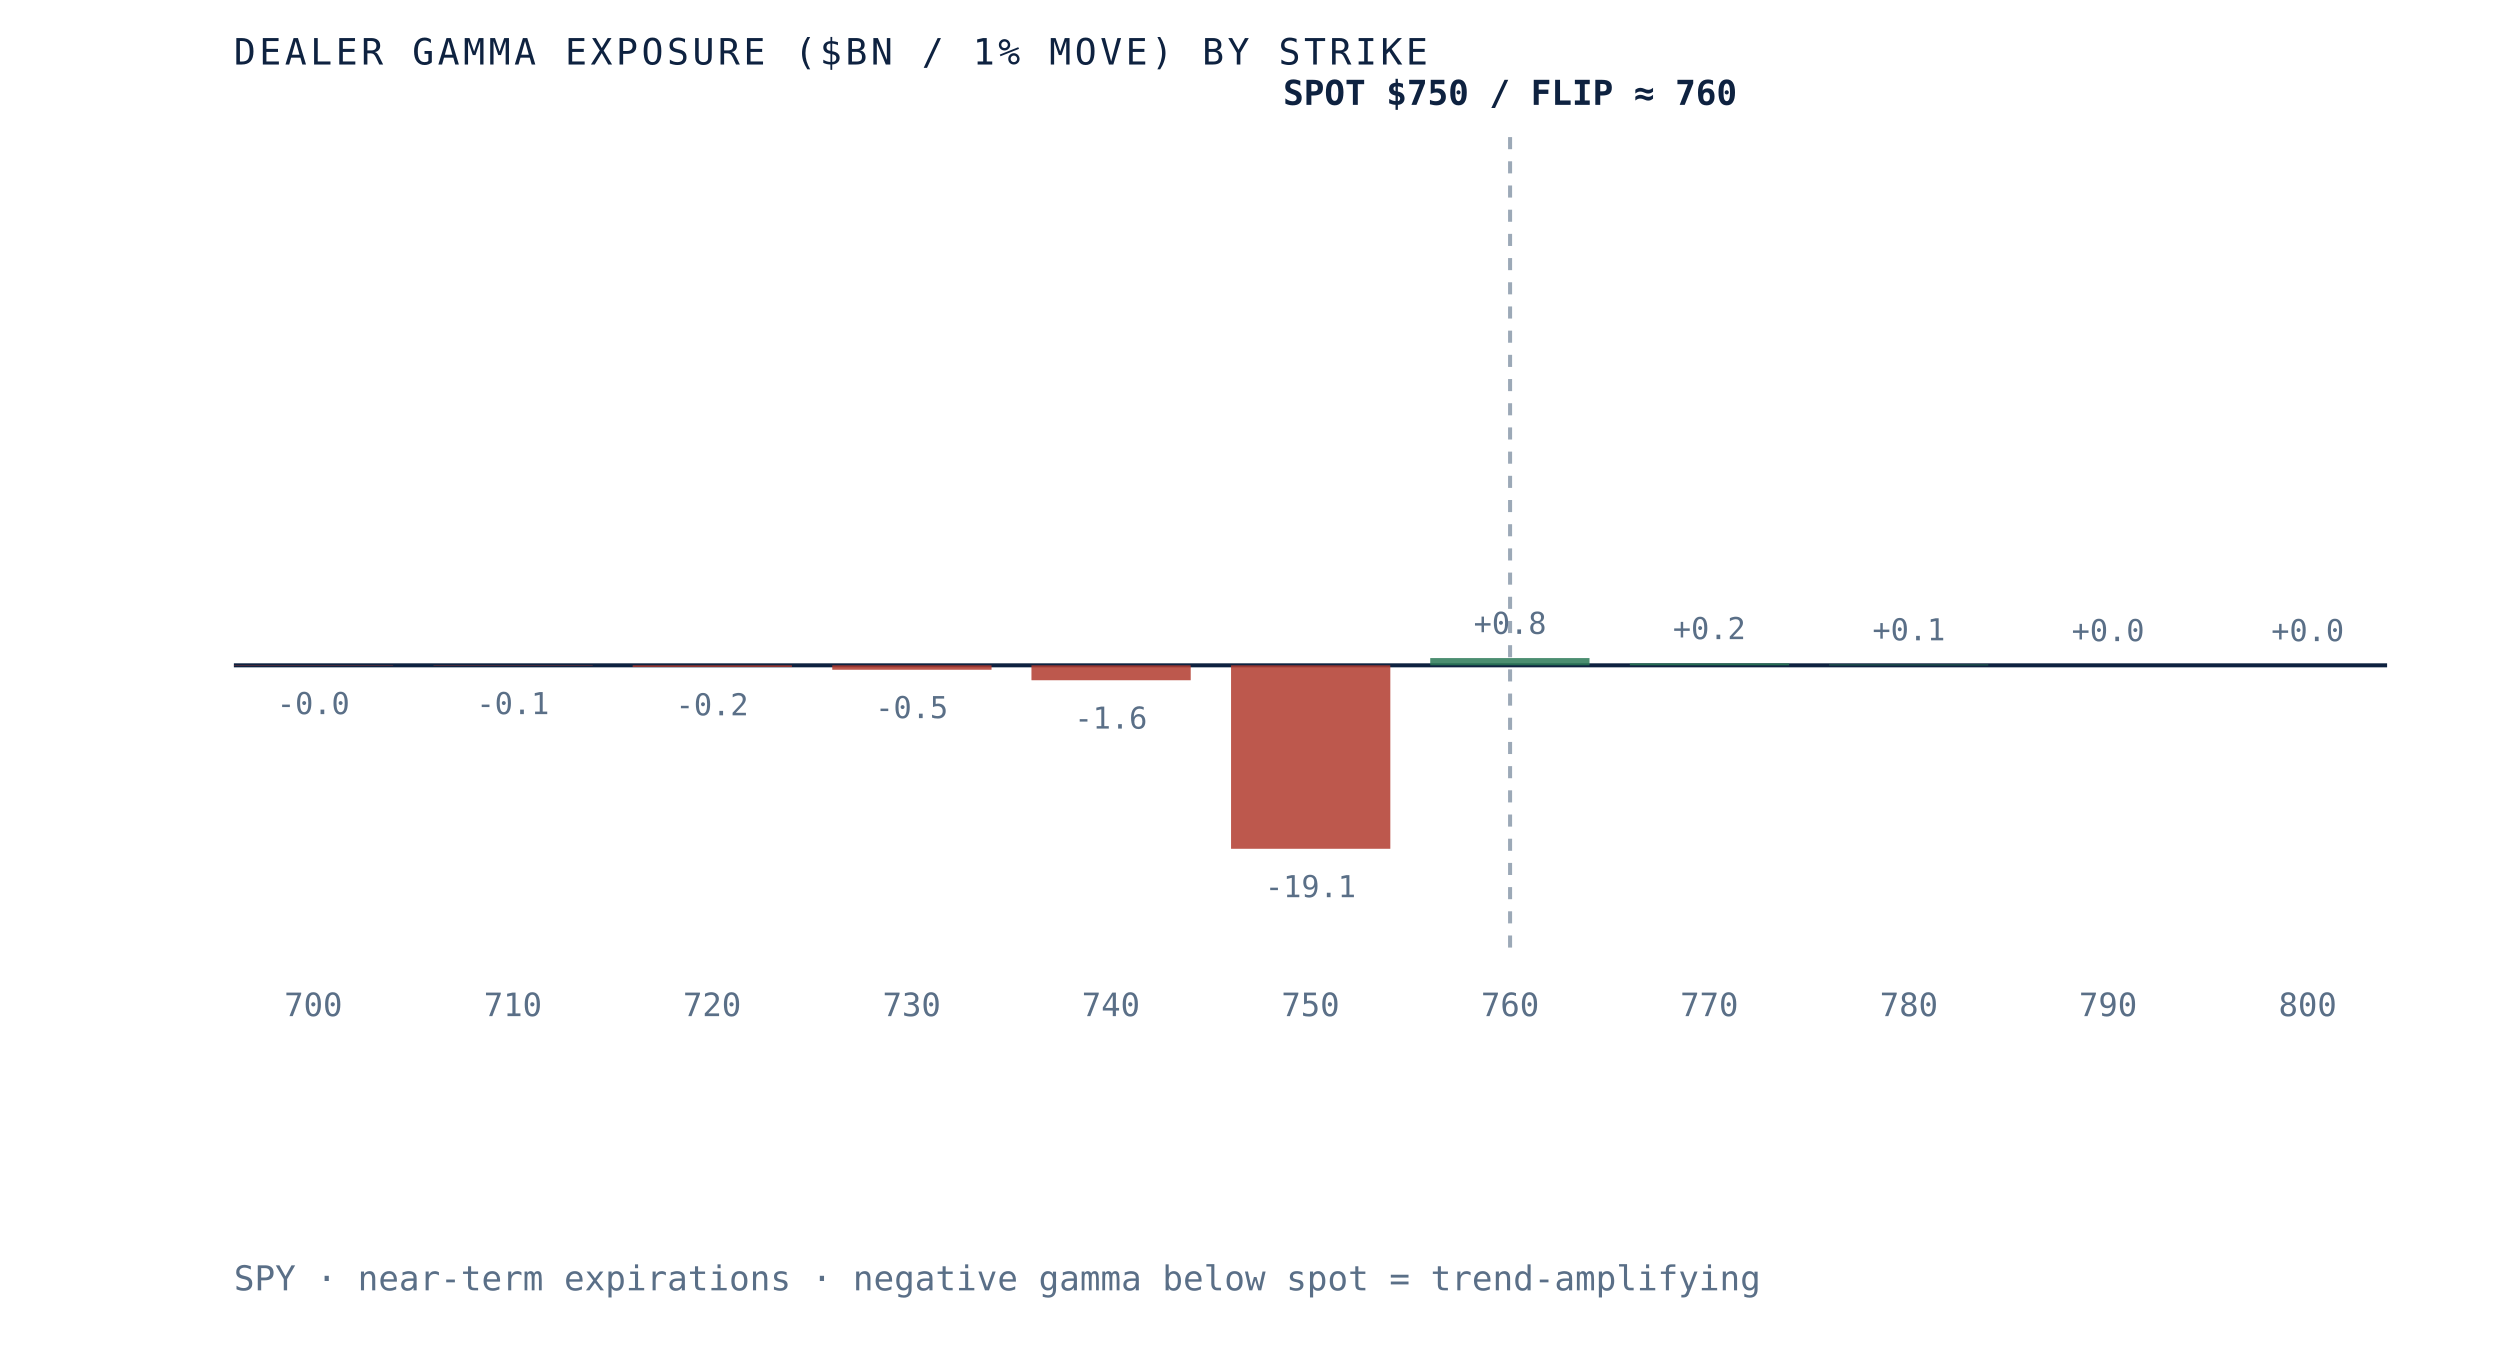
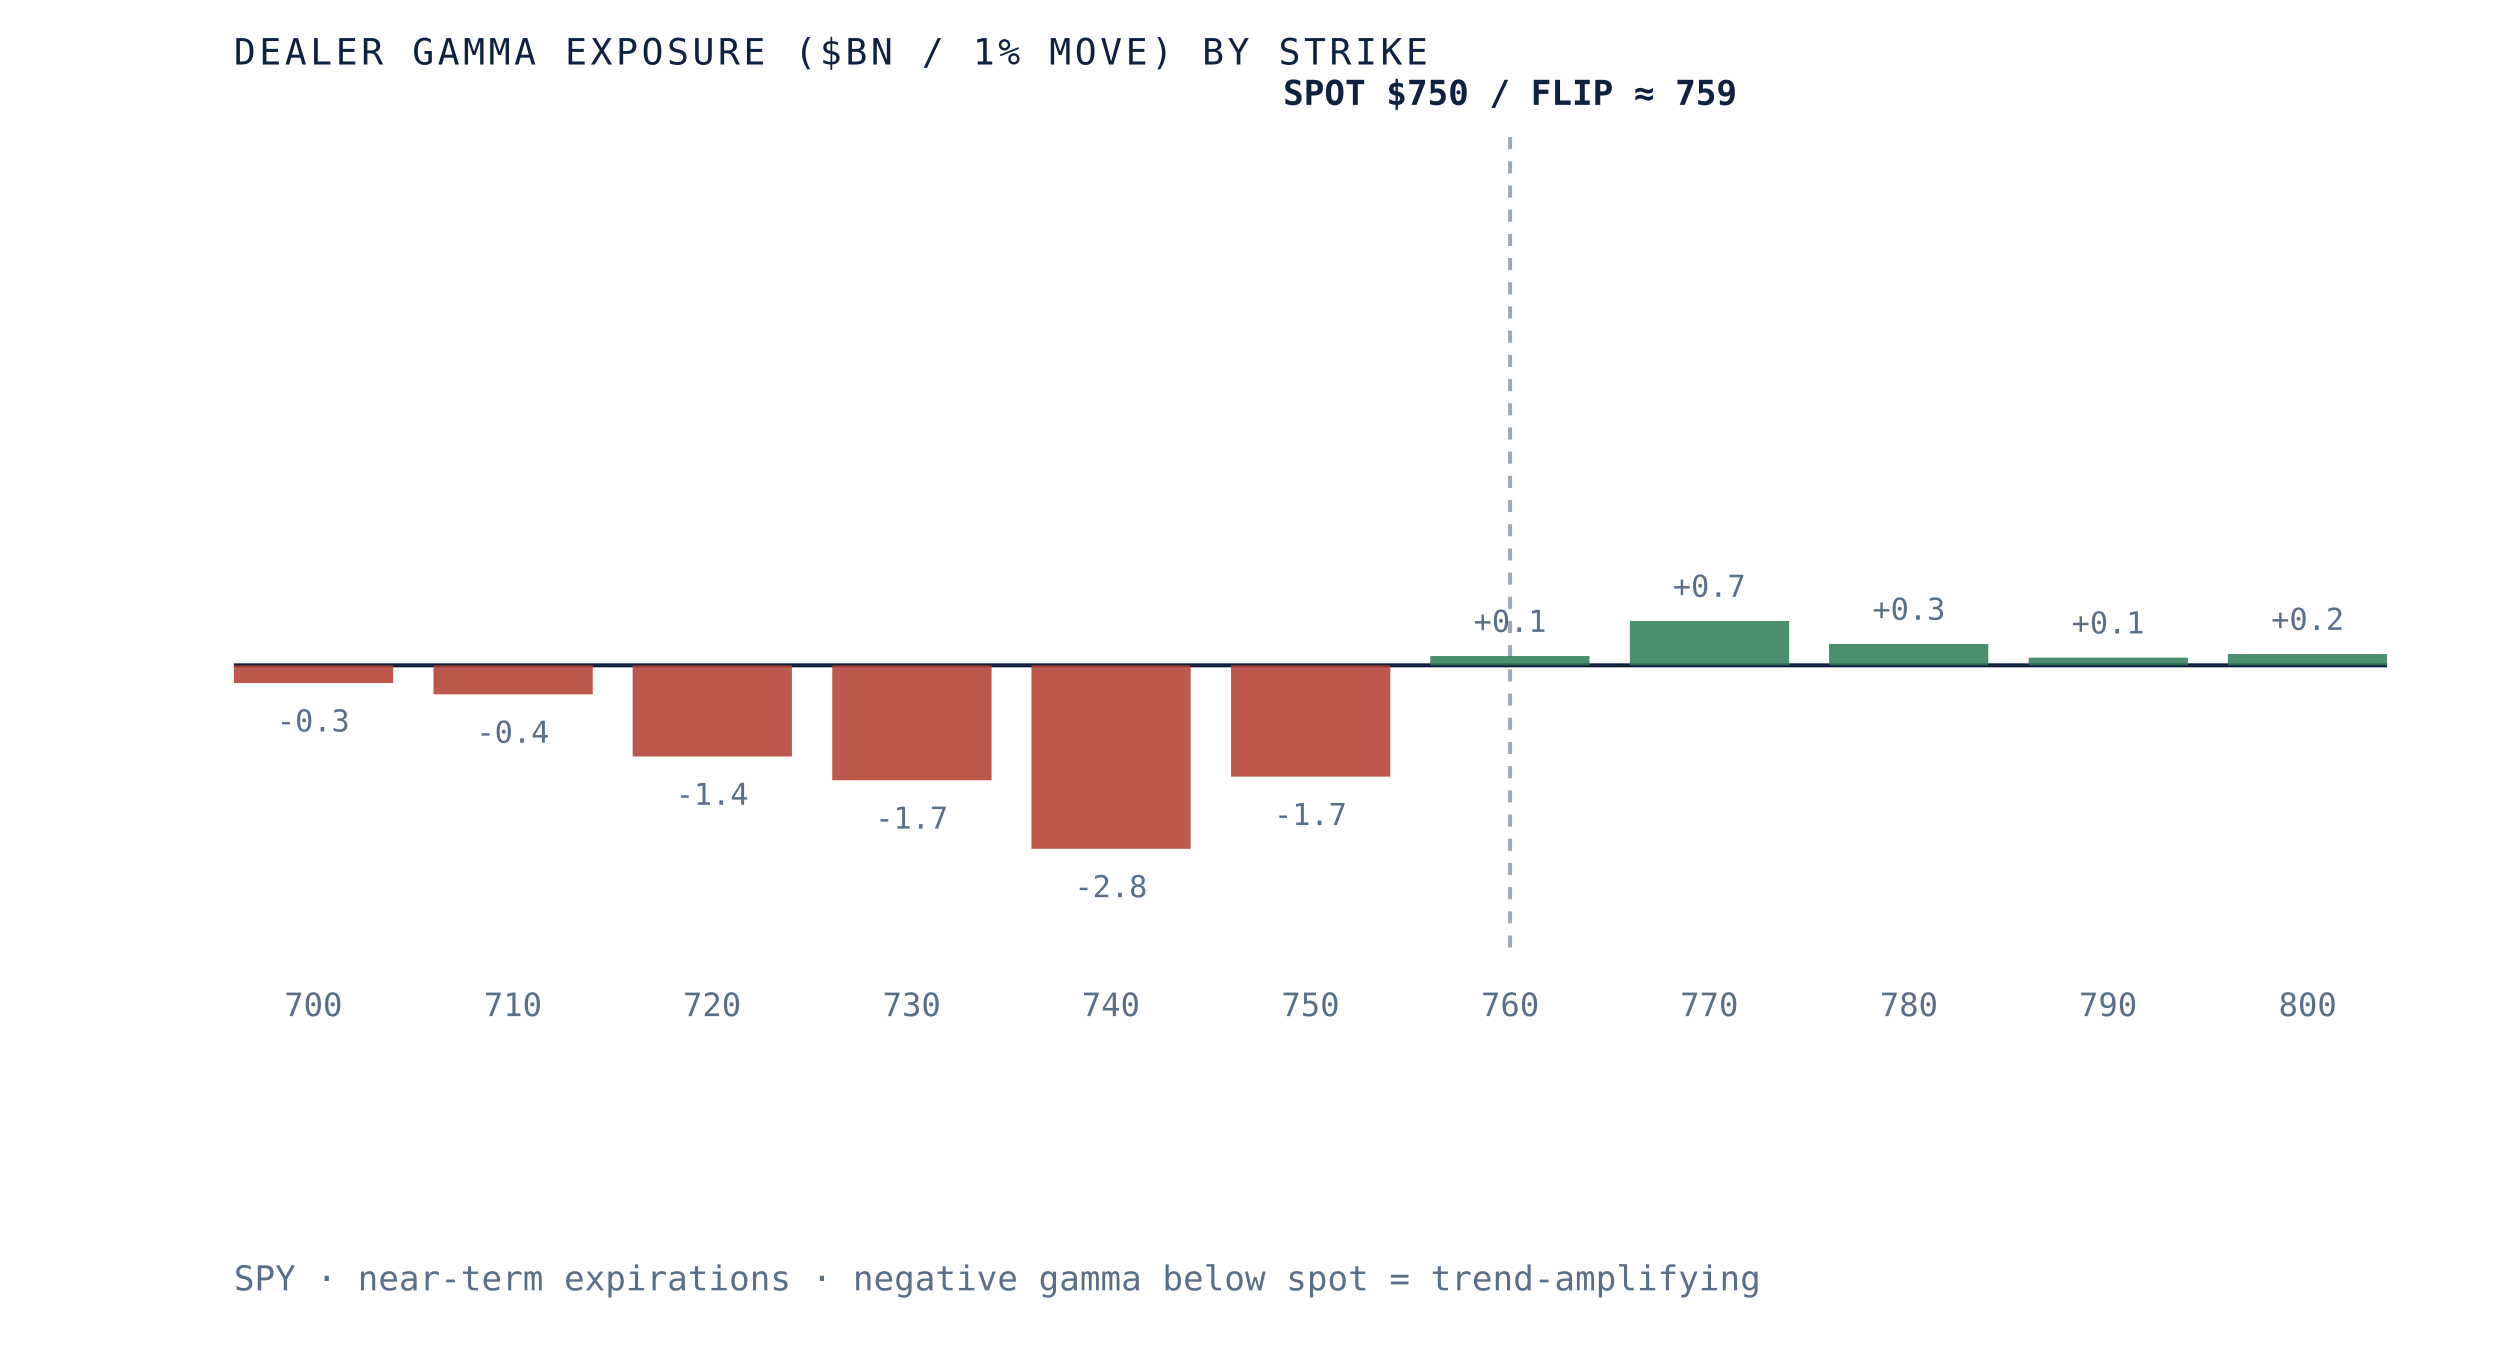
- <svg xmlns="http://www.w3.org/2000/svg" viewBox="0 0 620 340" role="img" aria-label="Dealer gamma exposure by strike for SPY, negative below spot and positive above, gamma flip near 760" preserveAspectRatio="xMidYMid meet" style="width:100%;height:auto;display:block">
+ <svg xmlns="http://www.w3.org/2000/svg" viewBox="0 0 620 340" role="img" aria-label="Dealer gamma exposure by strike for SPY, negative below spot and positive above, gamma flip near 759" preserveAspectRatio="xMidYMid meet" style="width:100%;height:auto;display:block">
  <rect x="0" y="0" width="620" height="340" fill="white" />
  <line x1="58" y1="165" x2="592" y2="165" stroke="#0e2240" stroke-width="1" />
  <line x1="374.5" y1="34" x2="374.5" y2="235" stroke="#5a6f87" stroke-width="1" stroke-dasharray="3 3" opacity="0.6" />
-   <rect x="58.0" y="165.0" width="39.5" height="0.1" fill="#b23b2e" opacity="0.85" />
-   <text x="77.7" y="177.1" text-anchor="middle" font-family="'JetBrains Mono', monospace" font-size="7.5" fill="#5a6f87">-0.0</text>
+   <rect x="58.0" y="165.0" width="39.5" height="4.4" fill="#b23b2e" opacity="0.85" />
+   <text x="77.7" y="181.4" text-anchor="middle" font-family="'JetBrains Mono', monospace" font-size="7.5" fill="#5a6f87">-0.3</text>
  <text x="77.7" y="252" text-anchor="middle" font-family="'JetBrains Mono', monospace" font-size="8" fill="#5a6f87">700</text>
-   <rect x="107.5" y="165.0" width="39.5" height="0.1" fill="#b23b2e" opacity="0.85" />
-   <text x="127.2" y="177.1" text-anchor="middle" font-family="'JetBrains Mono', monospace" font-size="7.5" fill="#5a6f87">-0.1</text>
+   <rect x="107.5" y="165.0" width="39.5" height="7.2" fill="#b23b2e" opacity="0.85" />
+   <text x="127.2" y="184.2" text-anchor="middle" font-family="'JetBrains Mono', monospace" font-size="7.5" fill="#5a6f87">-0.4</text>
  <text x="127.2" y="252" text-anchor="middle" font-family="'JetBrains Mono', monospace" font-size="8" fill="#5a6f87">710</text>
-   <rect x="156.9" y="165.0" width="39.5" height="0.4" fill="#b23b2e" opacity="0.85" />
-   <text x="176.6" y="177.4" text-anchor="middle" font-family="'JetBrains Mono', monospace" font-size="7.5" fill="#5a6f87">-0.2</text>
+   <rect x="156.9" y="165.0" width="39.5" height="22.6" fill="#b23b2e" opacity="0.85" />
+   <text x="176.6" y="199.6" text-anchor="middle" font-family="'JetBrains Mono', monospace" font-size="7.5" fill="#5a6f87">-1.4</text>
  <text x="176.6" y="252" text-anchor="middle" font-family="'JetBrains Mono', monospace" font-size="8" fill="#5a6f87">720</text>
-   <rect x="206.4" y="165.0" width="39.5" height="1.1" fill="#b23b2e" opacity="0.85" />
-   <text x="226.1" y="178.1" text-anchor="middle" font-family="'JetBrains Mono', monospace" font-size="7.5" fill="#5a6f87">-0.5</text>
+   <rect x="206.4" y="165.0" width="39.5" height="28.5" fill="#b23b2e" opacity="0.85" />
+   <text x="226.1" y="205.5" text-anchor="middle" font-family="'JetBrains Mono', monospace" font-size="7.5" fill="#5a6f87">-1.7</text>
  <text x="226.1" y="252" text-anchor="middle" font-family="'JetBrains Mono', monospace" font-size="8" fill="#5a6f87">730</text>
-   <rect x="255.8" y="165.0" width="39.5" height="3.7" fill="#b23b2e" opacity="0.85" />
-   <text x="275.5" y="180.7" text-anchor="middle" font-family="'JetBrains Mono', monospace" font-size="7.5" fill="#5a6f87">-1.6</text>
+   <rect x="255.8" y="165.0" width="39.5" height="45.5" fill="#b23b2e" opacity="0.85" />
+   <text x="275.5" y="222.5" text-anchor="middle" font-family="'JetBrains Mono', monospace" font-size="7.5" fill="#5a6f87">-2.8</text>
  <text x="275.5" y="252" text-anchor="middle" font-family="'JetBrains Mono', monospace" font-size="8" fill="#5a6f87">740</text>
-   <rect x="305.3" y="165.0" width="39.5" height="45.5" fill="#b23b2e" opacity="0.85" />
-   <text x="325.0" y="222.5" text-anchor="middle" font-family="'JetBrains Mono', monospace" font-size="7.5" fill="#5a6f87">-19.1</text>
+   <rect x="305.3" y="165.0" width="39.5" height="27.6" fill="#b23b2e" opacity="0.85" />
+   <text x="325.0" y="204.6" text-anchor="middle" font-family="'JetBrains Mono', monospace" font-size="7.5" fill="#5a6f87">-1.7</text>
  <text x="325.0" y="252" text-anchor="middle" font-family="'JetBrains Mono', monospace" font-size="8" fill="#5a6f87">750</text>
-   <rect x="354.7" y="163.2" width="39.5" height="1.8" fill="#2c7a57" opacity="0.85" />
-   <text x="374.5" y="157.2" text-anchor="middle" font-family="'JetBrains Mono', monospace" font-size="7.5" fill="#5a6f87">+0.8</text>
+   <rect x="354.7" y="162.7" width="39.5" height="2.3" fill="#2c7a57" opacity="0.85" />
+   <text x="374.5" y="156.7" text-anchor="middle" font-family="'JetBrains Mono', monospace" font-size="7.5" fill="#5a6f87">+0.1</text>
  <text x="374.5" y="252" text-anchor="middle" font-family="'JetBrains Mono', monospace" font-size="8" fill="#5a6f87">760</text>
-   <rect x="404.2" y="164.5" width="39.5" height="0.5" fill="#2c7a57" opacity="0.85" />
-   <text x="423.9" y="158.5" text-anchor="middle" font-family="'JetBrains Mono', monospace" font-size="7.5" fill="#5a6f87">+0.2</text>
+   <rect x="404.2" y="154.0" width="39.5" height="11.0" fill="#2c7a57" opacity="0.85" />
+   <text x="423.9" y="148.0" text-anchor="middle" font-family="'JetBrains Mono', monospace" font-size="7.5" fill="#5a6f87">+0.7</text>
  <text x="423.9" y="252" text-anchor="middle" font-family="'JetBrains Mono', monospace" font-size="8" fill="#5a6f87">770</text>
-   <rect x="453.6" y="164.8" width="39.5" height="0.2" fill="#2c7a57" opacity="0.85" />
-   <text x="473.4" y="158.8" text-anchor="middle" font-family="'JetBrains Mono', monospace" font-size="7.5" fill="#5a6f87">+0.1</text>
+   <rect x="453.6" y="159.7" width="39.5" height="5.3" fill="#2c7a57" opacity="0.85" />
+   <text x="473.4" y="153.7" text-anchor="middle" font-family="'JetBrains Mono', monospace" font-size="7.5" fill="#5a6f87">+0.3</text>
  <text x="473.4" y="252" text-anchor="middle" font-family="'JetBrains Mono', monospace" font-size="8" fill="#5a6f87">780</text>
-   <rect x="503.1" y="165.0" width="39.5" height="0.0" fill="#2c7a57" opacity="0.85" />
-   <text x="522.8" y="159.0" text-anchor="middle" font-family="'JetBrains Mono', monospace" font-size="7.5" fill="#5a6f87">+0.0</text>
+   <rect x="503.1" y="163.1" width="39.5" height="1.9" fill="#2c7a57" opacity="0.85" />
+   <text x="522.8" y="157.1" text-anchor="middle" font-family="'JetBrains Mono', monospace" font-size="7.5" fill="#5a6f87">+0.1</text>
  <text x="522.8" y="252" text-anchor="middle" font-family="'JetBrains Mono', monospace" font-size="8" fill="#5a6f87">790</text>
-   <rect x="552.5" y="165.0" width="39.5" height="0.0" fill="#2c7a57" opacity="0.85" />
-   <text x="572.3" y="159.0" text-anchor="middle" font-family="'JetBrains Mono', monospace" font-size="7.5" fill="#5a6f87">+0.0</text>
+   <rect x="552.5" y="162.2" width="39.5" height="2.8" fill="#2c7a57" opacity="0.85" />
+   <text x="572.3" y="156.2" text-anchor="middle" font-family="'JetBrains Mono', monospace" font-size="7.5" fill="#5a6f87">+0.2</text>
  <text x="572.3" y="252" text-anchor="middle" font-family="'JetBrains Mono', monospace" font-size="8" fill="#5a6f87">800</text>
-   <text x="374.5" y="26" text-anchor="middle" font-family="'JetBrains Mono', monospace" font-size="8.5" font-weight="bold" fill="#0e2240">SPOT $750 / FLIP ≈ 760</text>
+   <text x="374.5" y="26" text-anchor="middle" font-family="'JetBrains Mono', monospace" font-size="8.5" font-weight="bold" fill="#0e2240">SPOT $750 / FLIP ≈ 759</text>
  <text x="58" y="16" font-family="'JetBrains Mono', monospace" font-size="9" letter-spacing="0.1em" fill="#0e2240">DEALER GAMMA EXPOSURE ($BN / 1% MOVE) BY STRIKE</text>
  <text x="58" y="320" font-family="'JetBrains Mono', monospace" font-size="8.5" fill="#5a6f87">SPY · near-term expirations · negative gamma below spot = trend-amplifying</text>
</svg>
